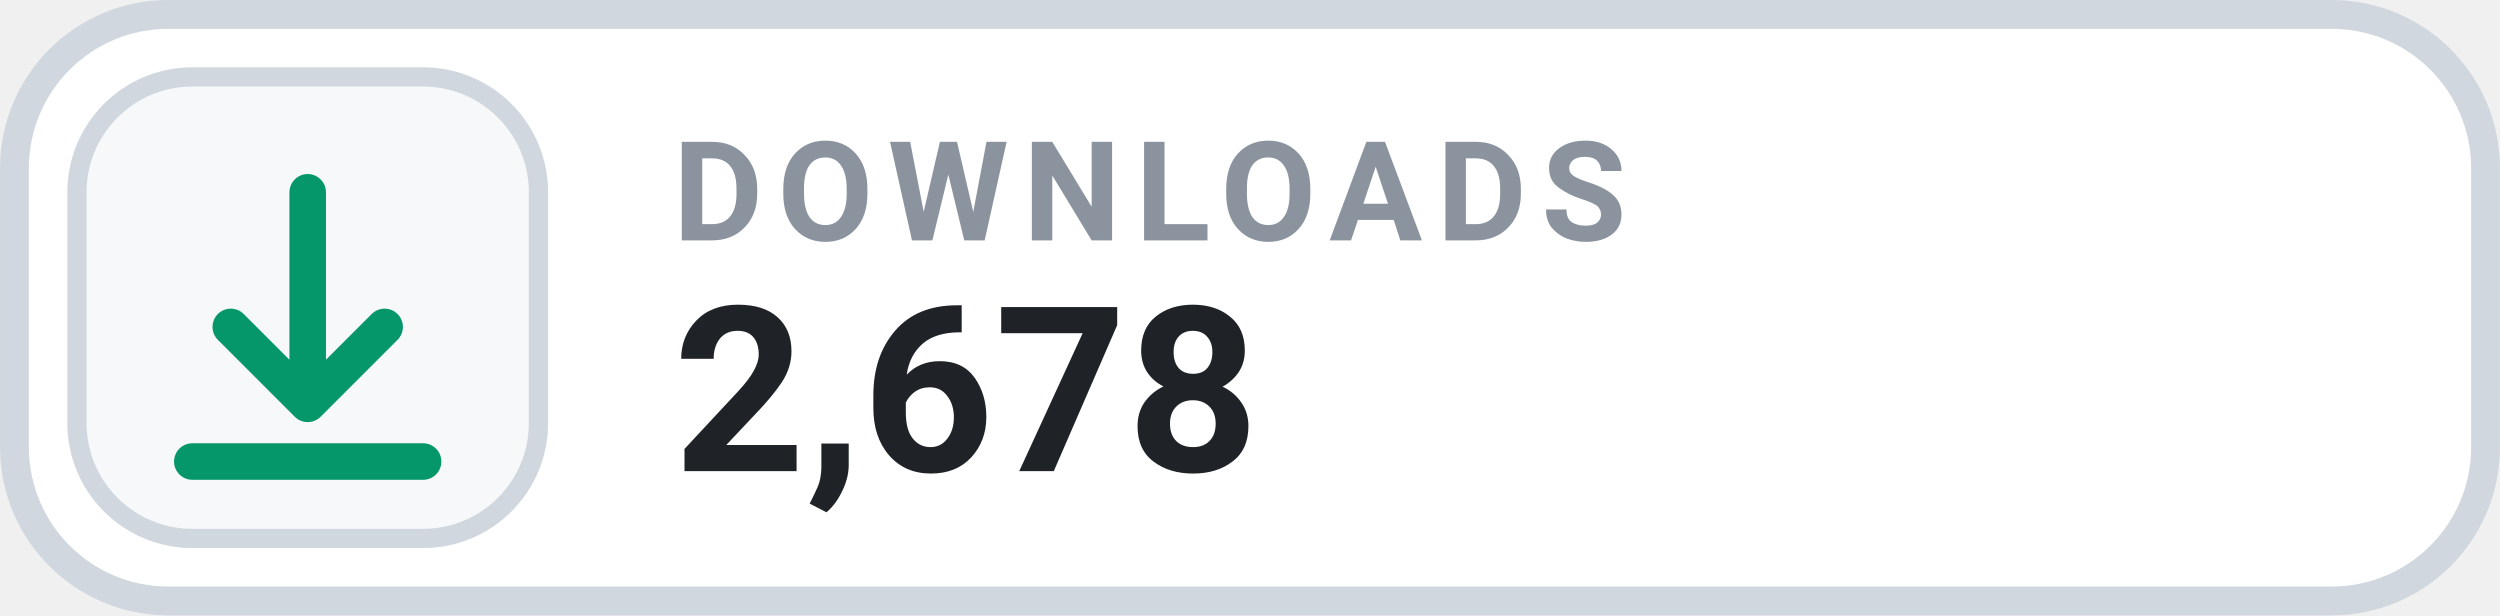
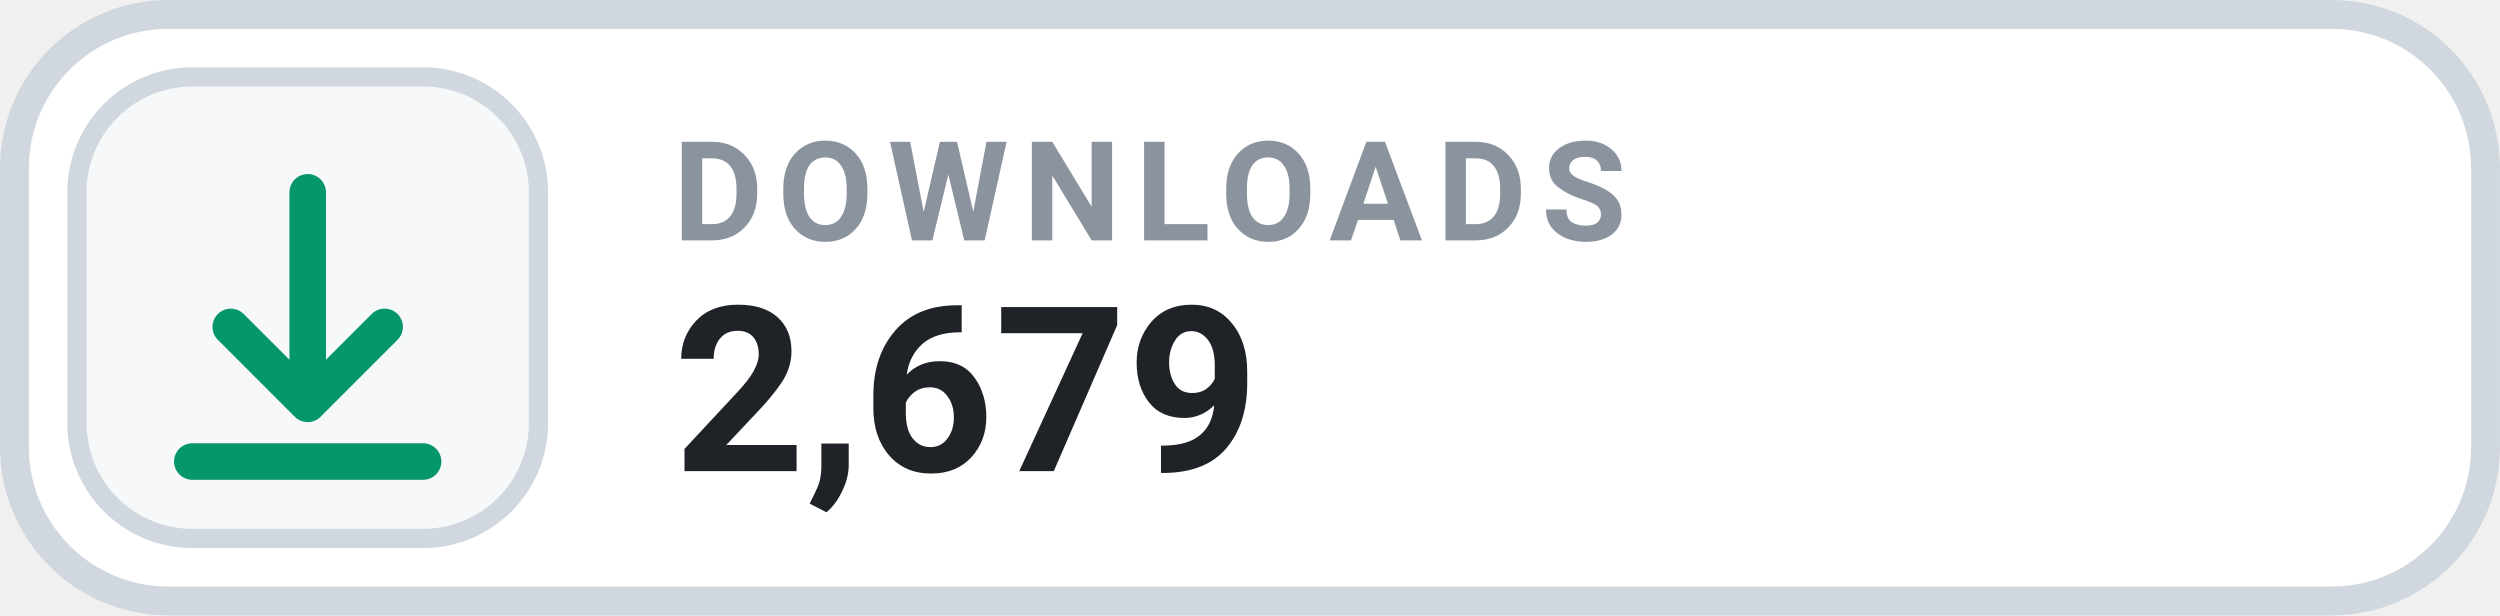
- <svg xmlns="http://www.w3.org/2000/svg" width="126" height="31.015" viewBox="0 0 130 32" role="img" aria-label="DOWNLOADS 2,678">
+ <svg xmlns="http://www.w3.org/2000/svg" width="126" height="31.015" viewBox="0 0 130 32" role="img" aria-label="DOWNLOADS 2,679">
  <rect x=".75" y=".75" width="128.5" height="30.5" rx="8" fill="#FFFFFF" stroke="#D0D7DE" stroke-width="1.5" />
  <rect x="4" y="4" width="24" height="24" rx="6" fill="#F6F8FA" stroke="#D0D7DE" stroke-width="1" />
  <g transform="translate(16 16)" style="color:#059669;">
    <path d="M0 -6 v11 m0 0 l4 -4 m-4 4 l-4 -4 M-6 8 h12" fill="none" stroke="currentColor" stroke-width="1.9" stroke-linecap="round" stroke-linejoin="round" />
  </g>
  <text x="35" y="12.5" fill="#8B949E" font-family="-apple-system,BlinkMacSystemFont,'Segoe UI',Roboto,Helvetica,Arial,sans-serif" font-size="7.2" font-weight="700" letter-spacing=".75">DOWNLOADS</text>
-   <text x="35" y="24.5" fill="#1F2328" font-family="-apple-system,BlinkMacSystemFont,'Segoe UI',Roboto,Helvetica,Arial,sans-serif" font-size="12" font-weight="700">2,678</text>
+   <text x="35" y="24.5" fill="#1F2328" font-family="-apple-system,BlinkMacSystemFont,'Segoe UI',Roboto,Helvetica,Arial,sans-serif" font-size="12" font-weight="700">2,679</text>
</svg>
